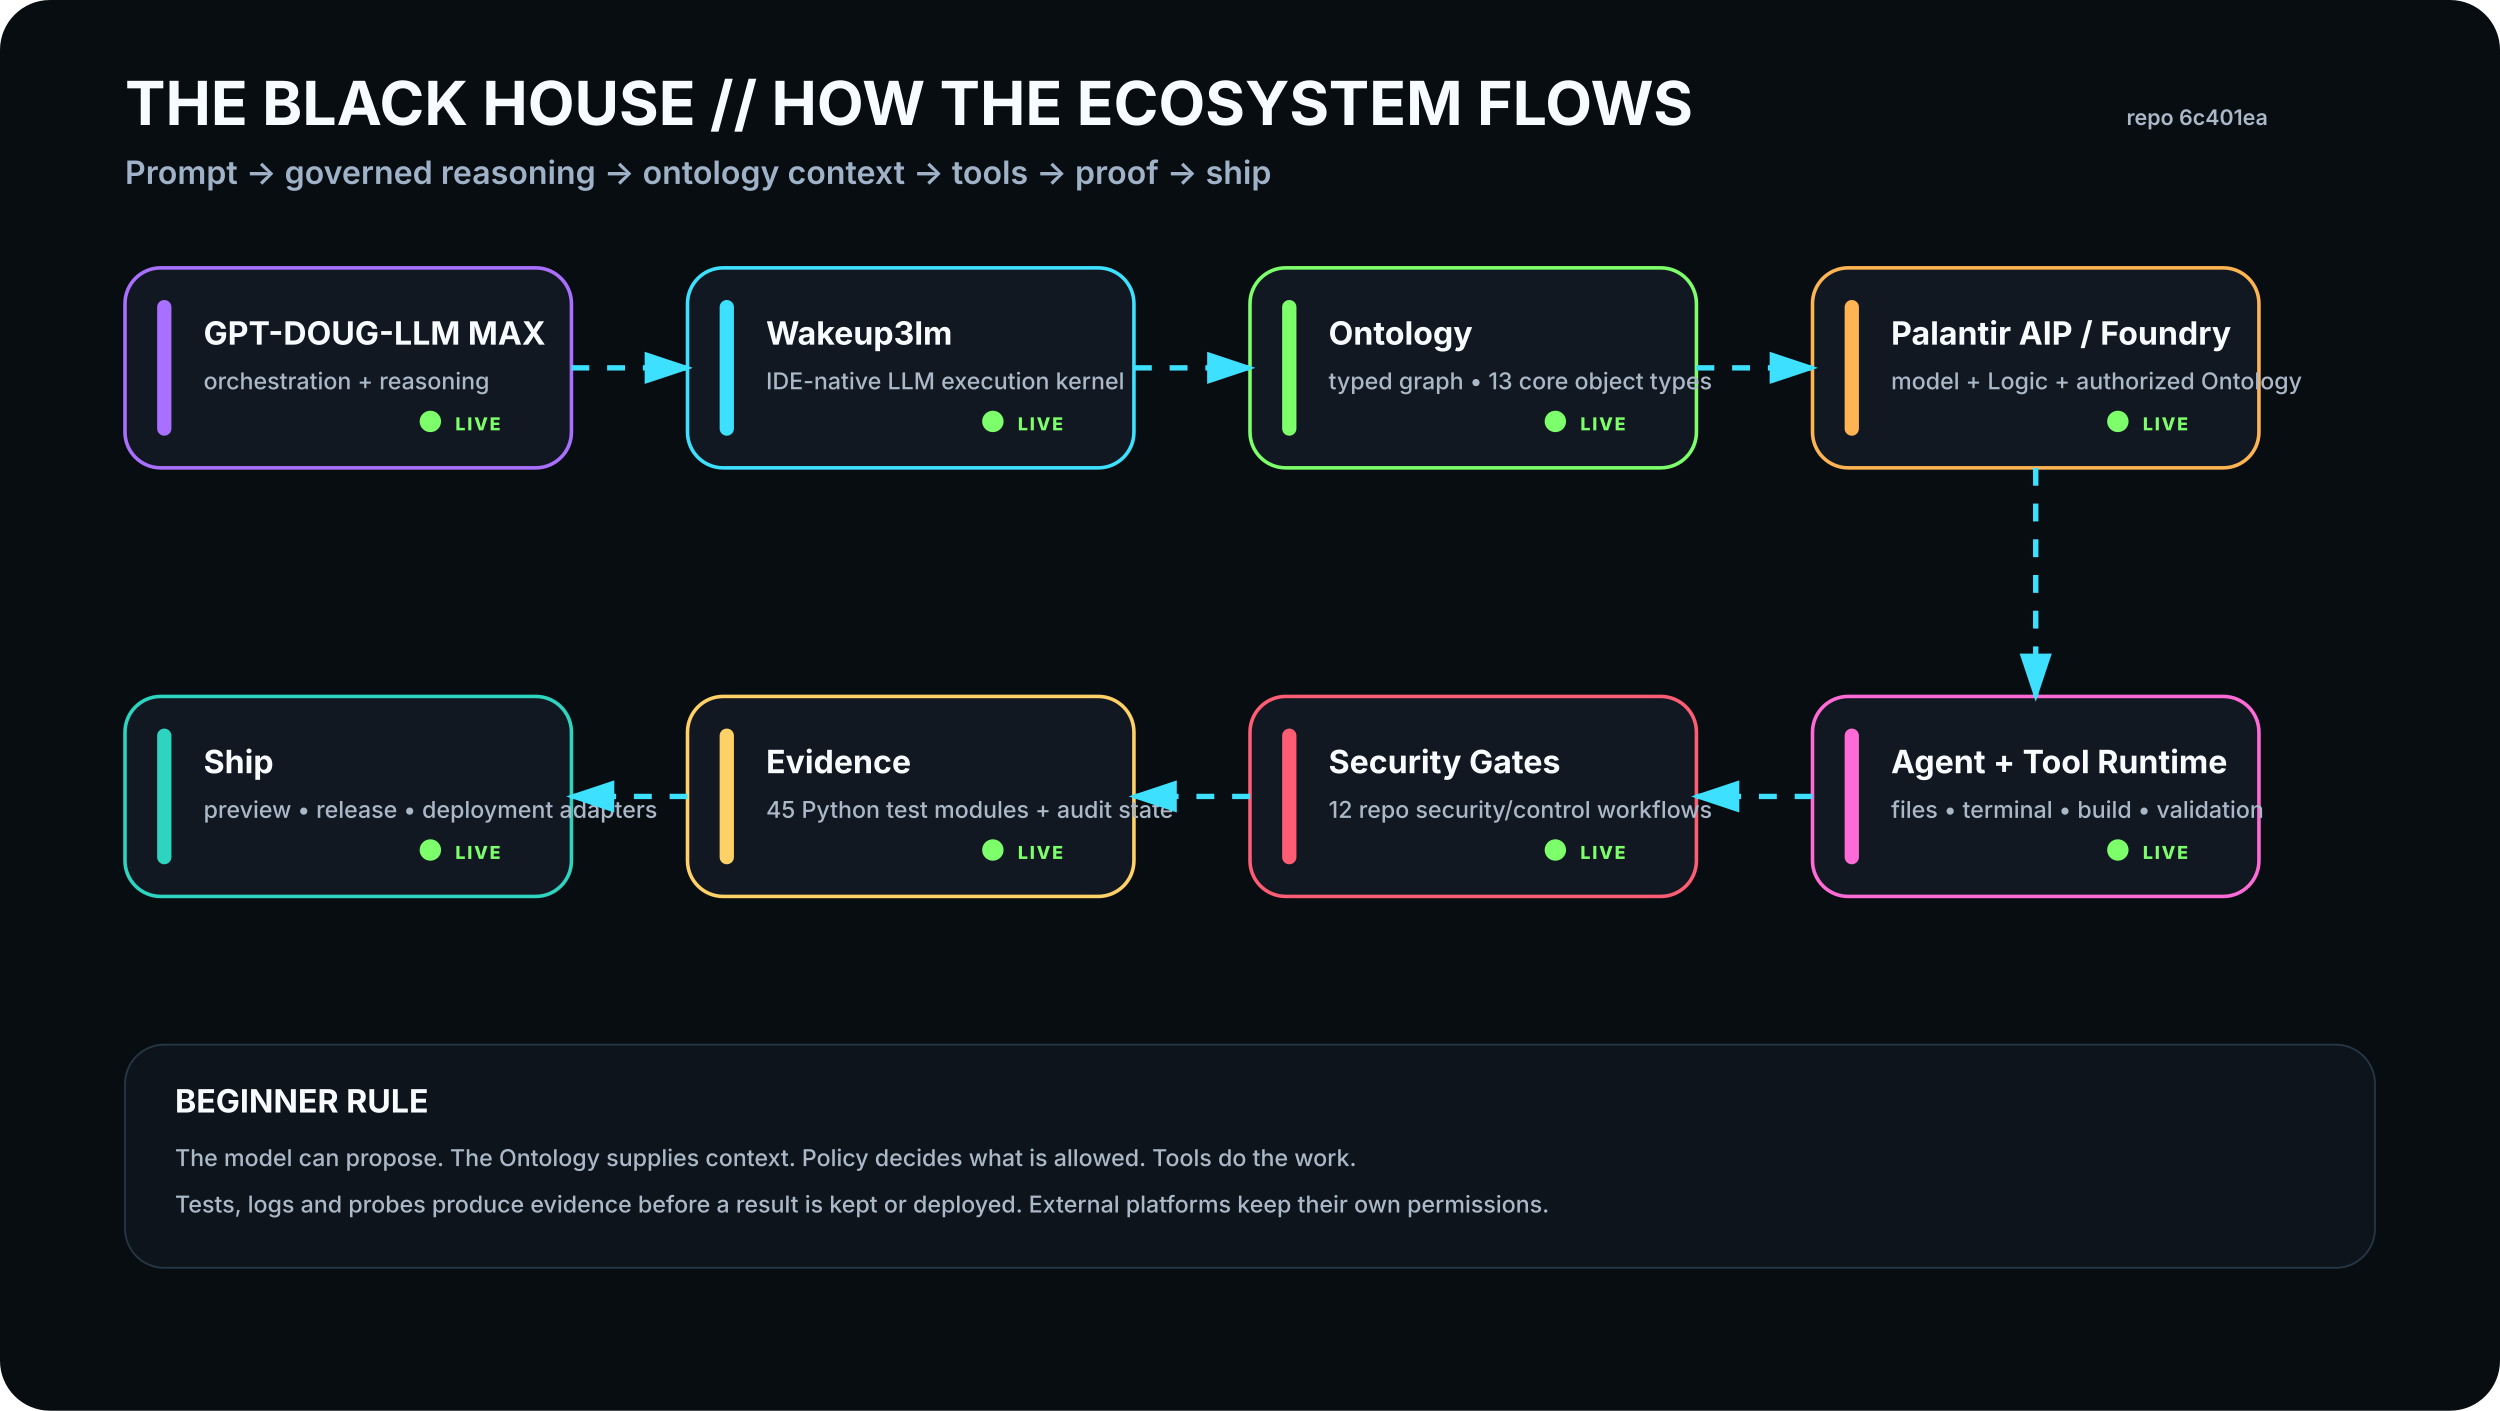
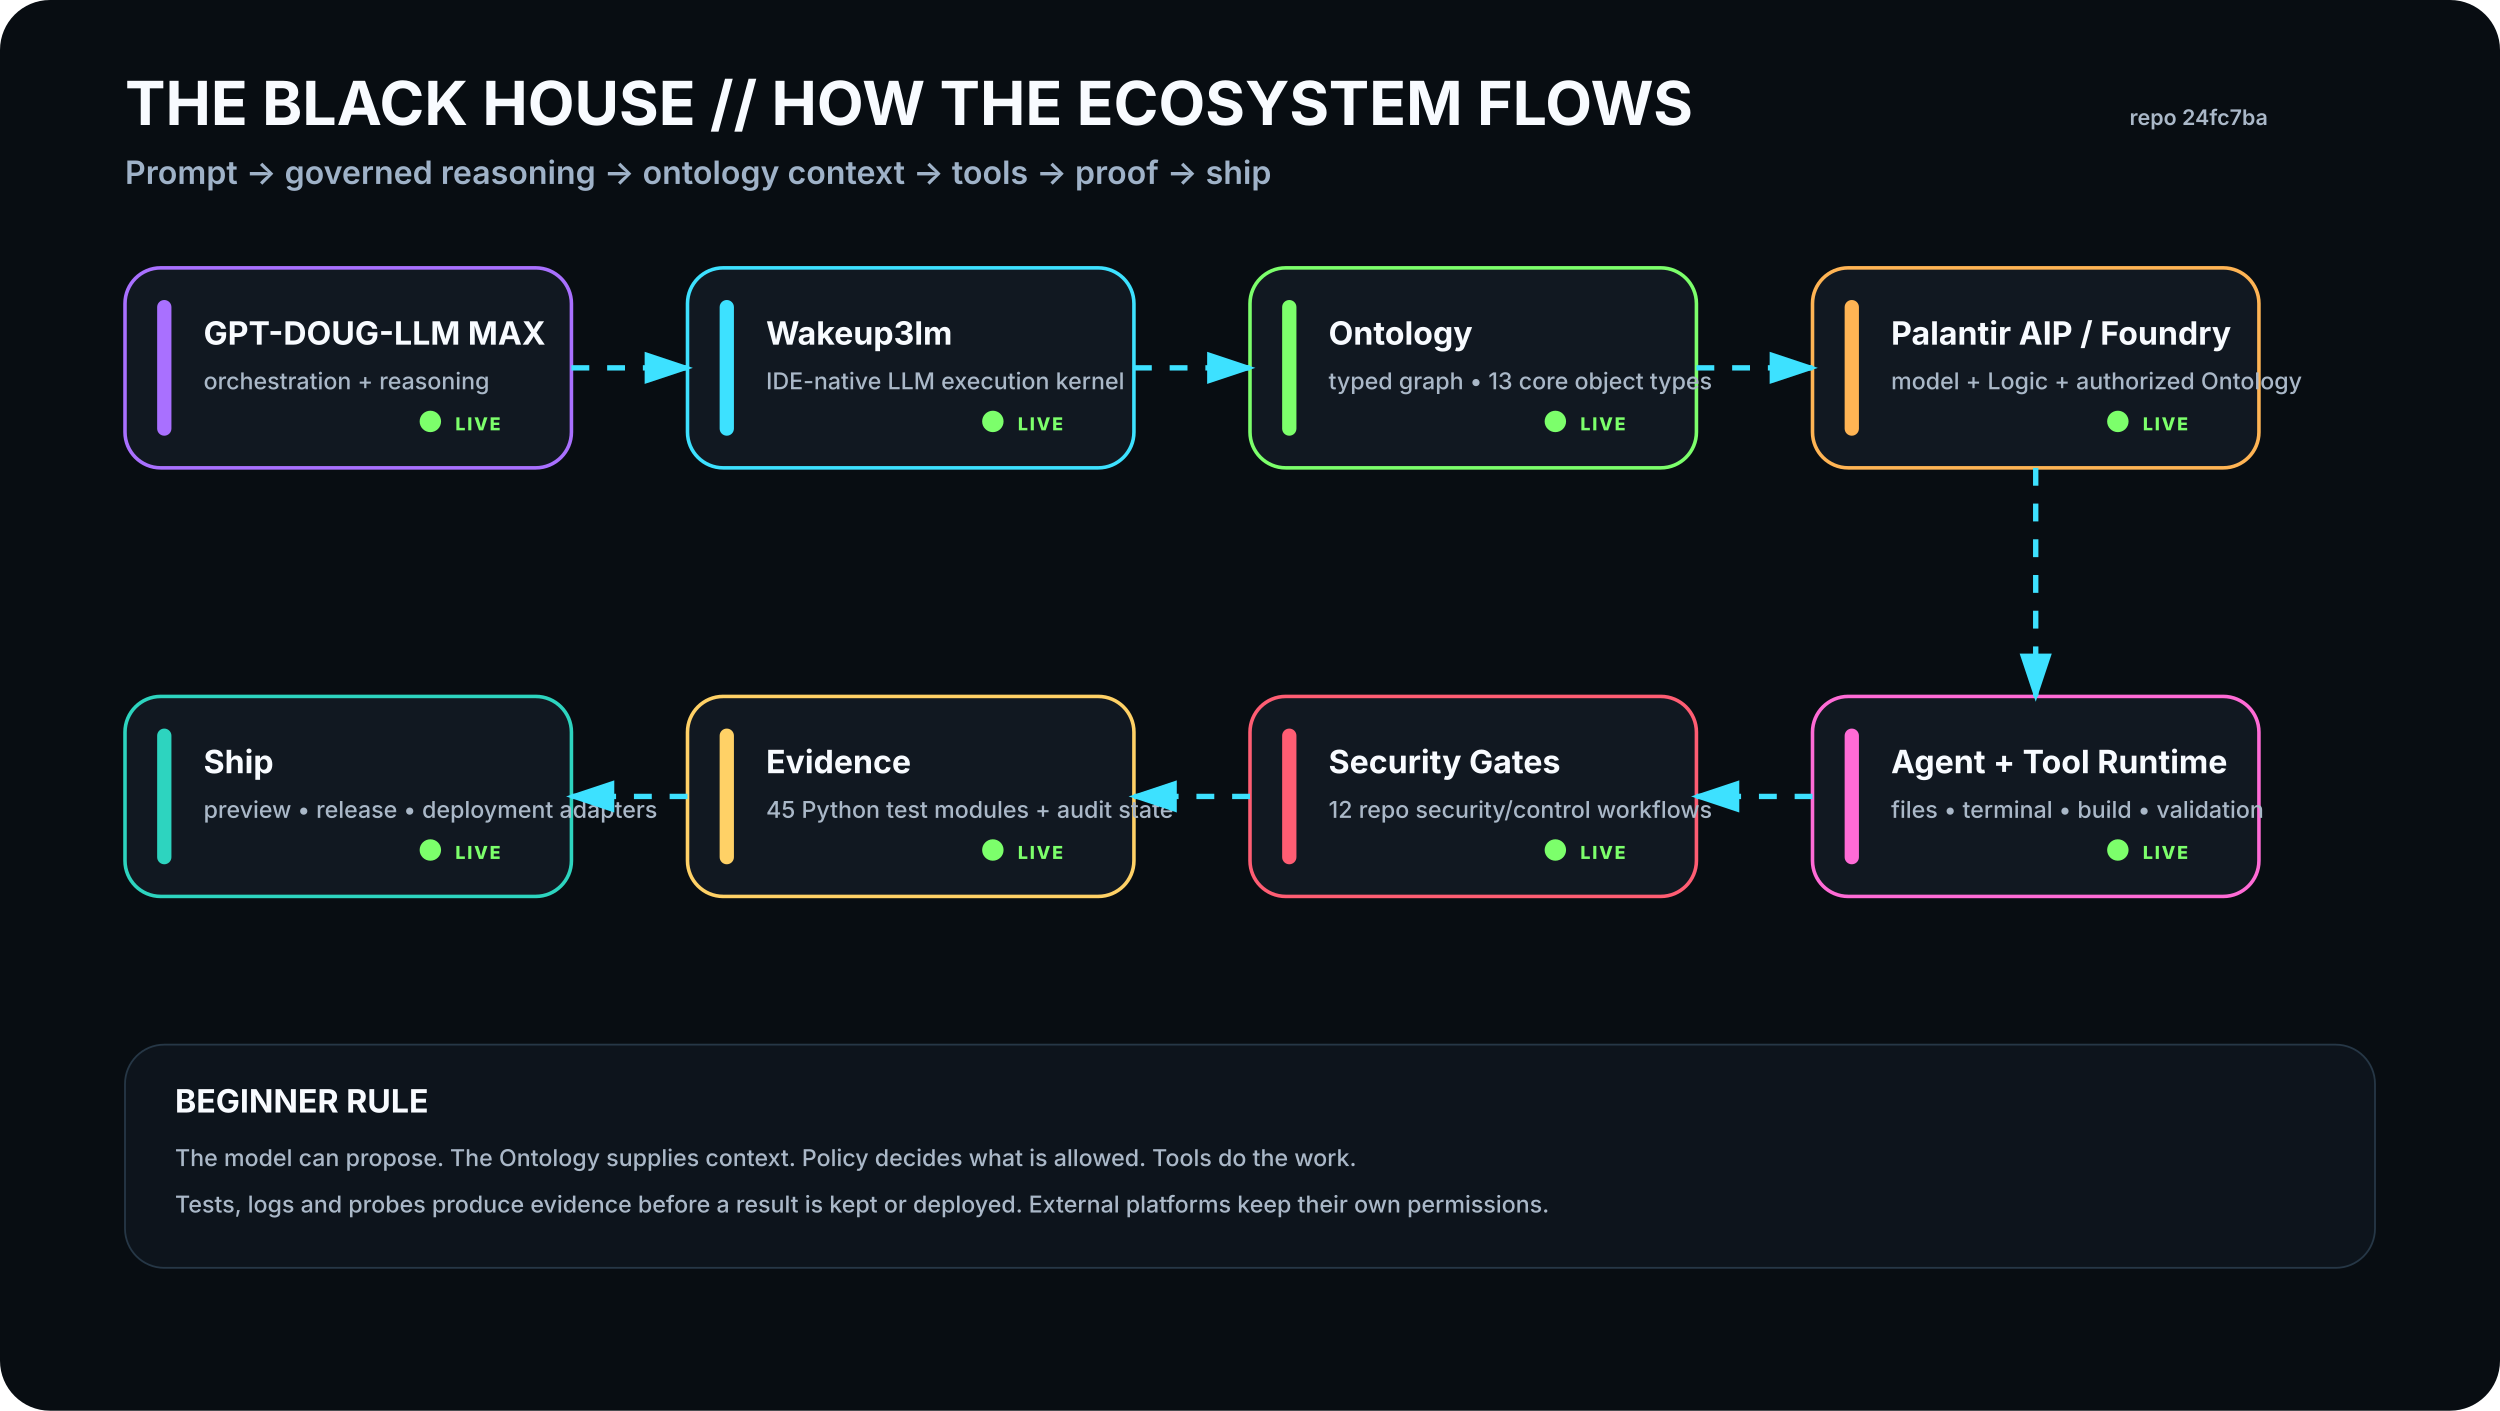
<svg xmlns="http://www.w3.org/2000/svg" viewBox="0 0 1400 790" width="1400" height="790" role="img" aria-labelledby="t d">
  <rect width="1400" height="790" rx="28" fill="#080D12" />
  <defs>
    <filter id="glow">
      <feGaussianBlur stdDeviation="4" result="b" />
      <feMerge>
        <feMergeNode in="b" />
        <feMergeNode in="SourceGraphic" />
      </feMerge>
    </filter>
    <marker id="arrow" markerWidth="10" markerHeight="10" refX="8" refY="3" orient="auto">
      <path d="M0,0 L0,6 L9,3 z" fill="#3DE1FF" />
    </marker>
  </defs>
  <style>
    .h1{font:700 34px -apple-system,BlinkMacSystemFont,'Segoe UI',sans-serif;fill:#F8FBFF}.h2{font:600 18px -apple-system,BlinkMacSystemFont,'Segoe UI',sans-serif;fill:#9FB2C8}
    .title{font:700 18px -apple-system,BlinkMacSystemFont,'Segoe UI',sans-serif;fill:#F8FBFF}.sub{font:500 13px -apple-system,BlinkMacSystemFont,'Segoe UI',sans-serif;fill:#AAB8C8}
    .state{font:800 10px -apple-system,BlinkMacSystemFont,'Segoe UI',sans-serif;letter-spacing:1px}.small{font:600 12px -apple-system,BlinkMacSystemFont,'Segoe UI',sans-serif;fill:#AAB8C8}
  </style>
  <text x="70" y="70" class="h1">THE BLACK HOUSE // HOW THE ECOSYSTEM FLOWS</text>
  <text x="70" y="103" class="h2">Prompt → governed reasoning → ontology context → tools → proof → ship</text>
-   <text x="1270" y="70" text-anchor="end" class="small">repo 6c401ea</text>
+   <text x="1270" y="70" text-anchor="end" class="small">repo 24fc7ba</text>
  <g transform="translate(70 150)">
    <rect width="250" height="112" rx="20" fill="#111821" stroke="#A970FF" stroke-width="2" />
    <rect x="18" y="18" width="8" height="76" rx="4" fill="#A970FF" />
    <text x="44" y="43" class="title">GPT-DOUG-LLM MAX</text>
    <text x="44" y="68" class="sub">orchestration + reasoning</text>
    <circle cx="171" cy="86" r="6" fill="#7CFF6B">
      <animate attributeName="opacity" values=".35;1;.35" dur="2.2s" repeatCount="indefinite" />
    </circle>
    <text x="185" y="91" class="state" fill="#7CFF6B">LIVE</text>
  </g>
  <g transform="translate(385 150)">
    <rect width="250" height="112" rx="20" fill="#111821" stroke="#3DE1FF" stroke-width="2" />
    <rect x="18" y="18" width="8" height="76" rx="4" fill="#3DE1FF" />
    <text x="44" y="43" class="title">Wakeup3lm</text>
    <text x="44" y="68" class="sub">IDE-native LLM execution kernel</text>
    <circle cx="171" cy="86" r="6" fill="#7CFF6B">
      <animate attributeName="opacity" values=".35;1;.35" dur="2.2s" repeatCount="indefinite" />
    </circle>
    <text x="185" y="91" class="state" fill="#7CFF6B">LIVE</text>
  </g>
  <g transform="translate(700 150)">
    <rect width="250" height="112" rx="20" fill="#111821" stroke="#7CFF6B" stroke-width="2" />
    <rect x="18" y="18" width="8" height="76" rx="4" fill="#7CFF6B" />
    <text x="44" y="43" class="title">Ontology</text>
    <text x="44" y="68" class="sub">typed graph • 13 core object types</text>
    <circle cx="171" cy="86" r="6" fill="#7CFF6B">
      <animate attributeName="opacity" values=".35;1;.35" dur="2.2s" repeatCount="indefinite" />
    </circle>
    <text x="185" y="91" class="state" fill="#7CFF6B">LIVE</text>
  </g>
  <g transform="translate(1015 150)">
    <rect width="250" height="112" rx="20" fill="#111821" stroke="#FFB454" stroke-width="2" />
    <rect x="18" y="18" width="8" height="76" rx="4" fill="#FFB454" />
    <text x="44" y="43" class="title">Palantir AIP / Foundry</text>
    <text x="44" y="68" class="sub">model + Logic + authorized Ontology</text>
    <circle cx="171" cy="86" r="6" fill="#7CFF6B">
      <animate attributeName="opacity" values=".35;1;.35" dur="2.2s" repeatCount="indefinite" />
    </circle>
    <text x="185" y="91" class="state" fill="#7CFF6B">LIVE</text>
  </g>
  <g transform="translate(1015 390)">
    <rect width="250" height="112" rx="20" fill="#111821" stroke="#FF6BD6" stroke-width="2" />
    <rect x="18" y="18" width="8" height="76" rx="4" fill="#FF6BD6" />
    <text x="44" y="43" class="title">Agent + Tool Runtime</text>
    <text x="44" y="68" class="sub">files • terminal • build • validation</text>
    <circle cx="171" cy="86" r="6" fill="#7CFF6B">
      <animate attributeName="opacity" values=".35;1;.35" dur="2.2s" repeatCount="indefinite" />
    </circle>
    <text x="185" y="91" class="state" fill="#7CFF6B">LIVE</text>
  </g>
  <g transform="translate(700 390)">
    <rect width="250" height="112" rx="20" fill="#111821" stroke="#FF5D73" stroke-width="2" />
    <rect x="18" y="18" width="8" height="76" rx="4" fill="#FF5D73" />
    <text x="44" y="43" class="title">Security Gates</text>
    <text x="44" y="68" class="sub">12 repo security/control workflows</text>
    <circle cx="171" cy="86" r="6" fill="#7CFF6B">
      <animate attributeName="opacity" values=".35;1;.35" dur="2.2s" repeatCount="indefinite" />
    </circle>
    <text x="185" y="91" class="state" fill="#7CFF6B">LIVE</text>
  </g>
  <g transform="translate(385 390)">
    <rect width="250" height="112" rx="20" fill="#111821" stroke="#FFD166" stroke-width="2" />
    <rect x="18" y="18" width="8" height="76" rx="4" fill="#FFD166" />
    <text x="44" y="43" class="title">Evidence</text>
    <text x="44" y="68" class="sub">45 Python test modules + audit state</text>
    <circle cx="171" cy="86" r="6" fill="#7CFF6B">
      <animate attributeName="opacity" values=".35;1;.35" dur="2.2s" repeatCount="indefinite" />
    </circle>
    <text x="185" y="91" class="state" fill="#7CFF6B">LIVE</text>
  </g>
  <g transform="translate(70 390)">
    <rect width="250" height="112" rx="20" fill="#111821" stroke="#2DD4BF" stroke-width="2" />
    <rect x="18" y="18" width="8" height="76" rx="4" fill="#2DD4BF" />
    <text x="44" y="43" class="title">Ship</text>
    <text x="44" y="68" class="sub">preview • release • deployment adapters</text>
    <circle cx="171" cy="86" r="6" fill="#7CFF6B">
      <animate attributeName="opacity" values=".35;1;.35" dur="2.2s" repeatCount="indefinite" />
    </circle>
    <text x="185" y="91" class="state" fill="#7CFF6B">LIVE</text>
  </g>
  <path d="M320 206 L385 206" stroke="#3DE1FF" stroke-width="3" fill="none" marker-end="url(#arrow)" stroke-dasharray="10 10">
    <animate attributeName="stroke-dashoffset" values="20;0" dur="1.2s" repeatCount="indefinite" />
  </path>
  <path d="M635 206 L700 206" stroke="#3DE1FF" stroke-width="3" fill="none" marker-end="url(#arrow)" stroke-dasharray="10 10">
    <animate attributeName="stroke-dashoffset" values="20;0" dur="1.2s" repeatCount="indefinite" />
  </path>
  <path d="M950 206 L1015 206" stroke="#3DE1FF" stroke-width="3" fill="none" marker-end="url(#arrow)" stroke-dasharray="10 10">
    <animate attributeName="stroke-dashoffset" values="20;0" dur="1.2s" repeatCount="indefinite" />
  </path>
  <path d="M1140 262 L1140 390" stroke="#3DE1FF" stroke-width="3" fill="none" marker-end="url(#arrow)" stroke-dasharray="10 10">
    <animate attributeName="stroke-dashoffset" values="20;0" dur="1.2s" repeatCount="indefinite" />
  </path>
  <path d="M1015 446 L950 446" stroke="#3DE1FF" stroke-width="3" fill="none" marker-end="url(#arrow)" stroke-dasharray="10 10">
    <animate attributeName="stroke-dashoffset" values="20;0" dur="1.2s" repeatCount="indefinite" />
  </path>
  <path d="M700 446 L635 446" stroke="#3DE1FF" stroke-width="3" fill="none" marker-end="url(#arrow)" stroke-dasharray="10 10">
    <animate attributeName="stroke-dashoffset" values="20;0" dur="1.2s" repeatCount="indefinite" />
  </path>
  <path d="M385 446 L320 446" stroke="#3DE1FF" stroke-width="3" fill="none" marker-end="url(#arrow)" stroke-dasharray="10 10">
    <animate attributeName="stroke-dashoffset" values="20;0" dur="1.2s" repeatCount="indefinite" />
  </path>
  <g transform="translate(70 585)">
    <rect width="1260" height="125" rx="22" fill="#0D141C" stroke="#263746" />
    <text x="28" y="38" class="title">BEGINNER RULE</text>
    <text x="28" y="68" class="sub">The model can propose. The Ontology supplies context. Policy decides what is allowed. Tools do the work.</text>
    <text x="28" y="94" class="sub">Tests, logs and probes produce evidence before a result is kept or deployed. External platforms keep their own permissions.</text>
  </g>
</svg>
